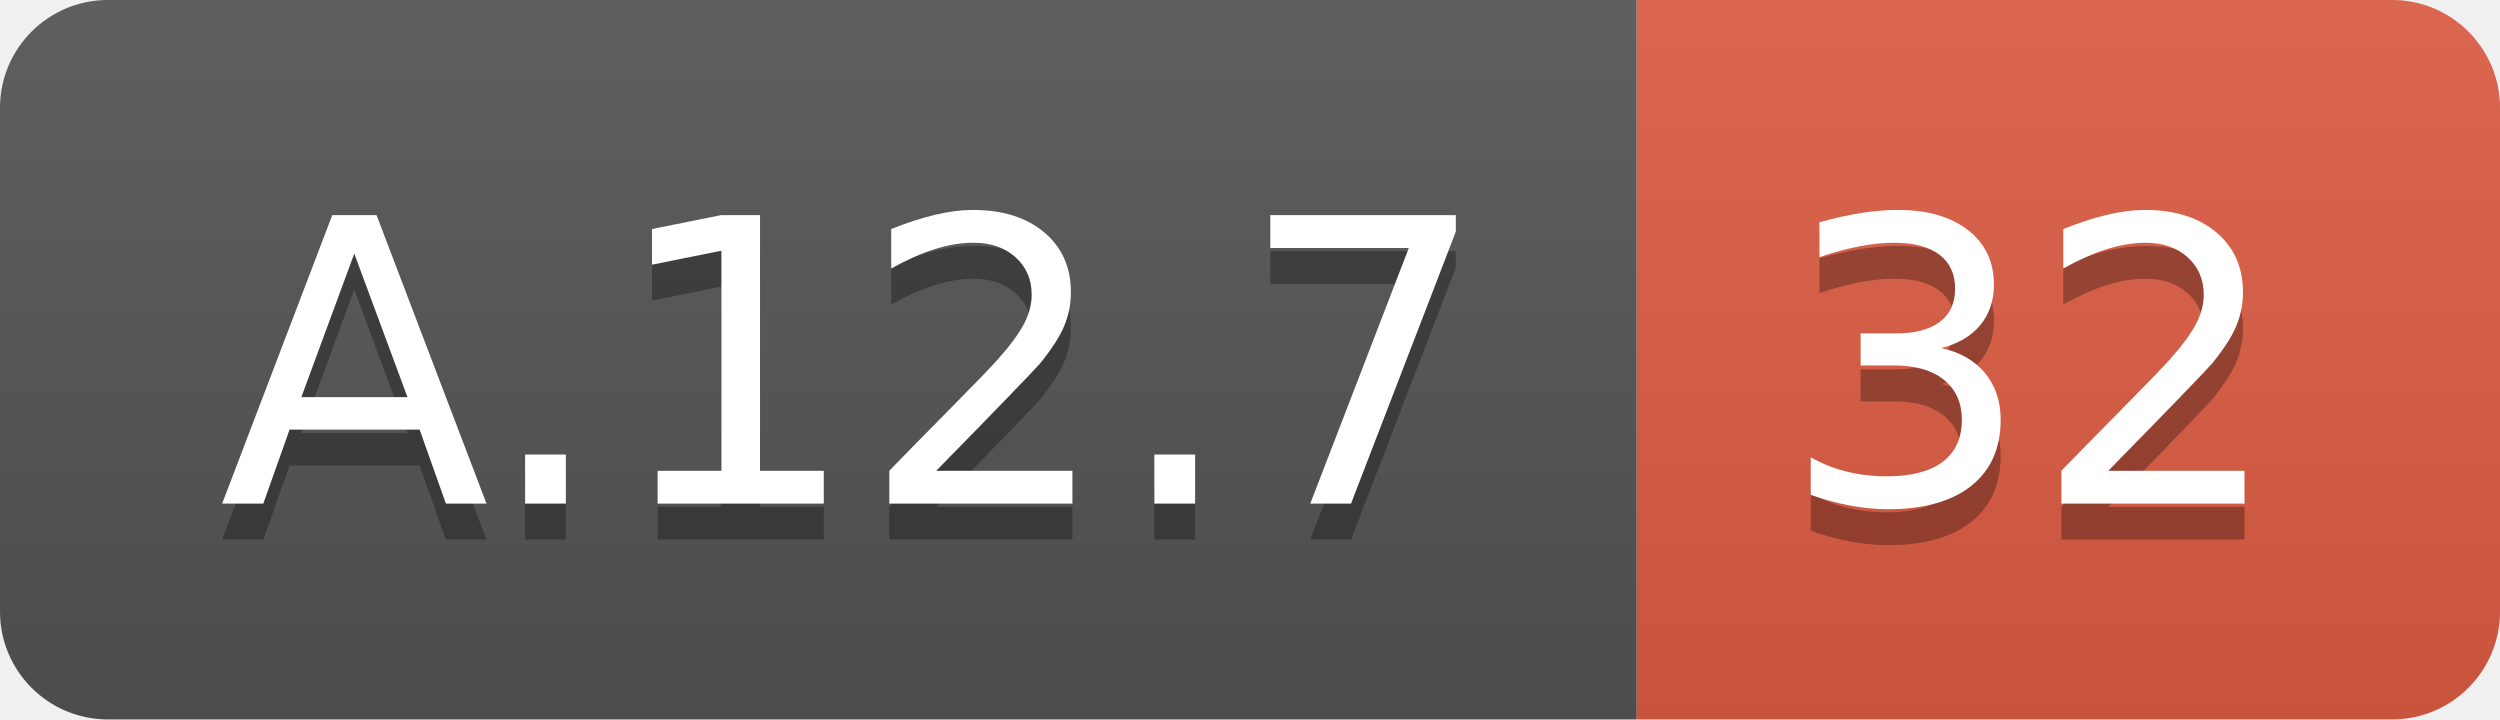
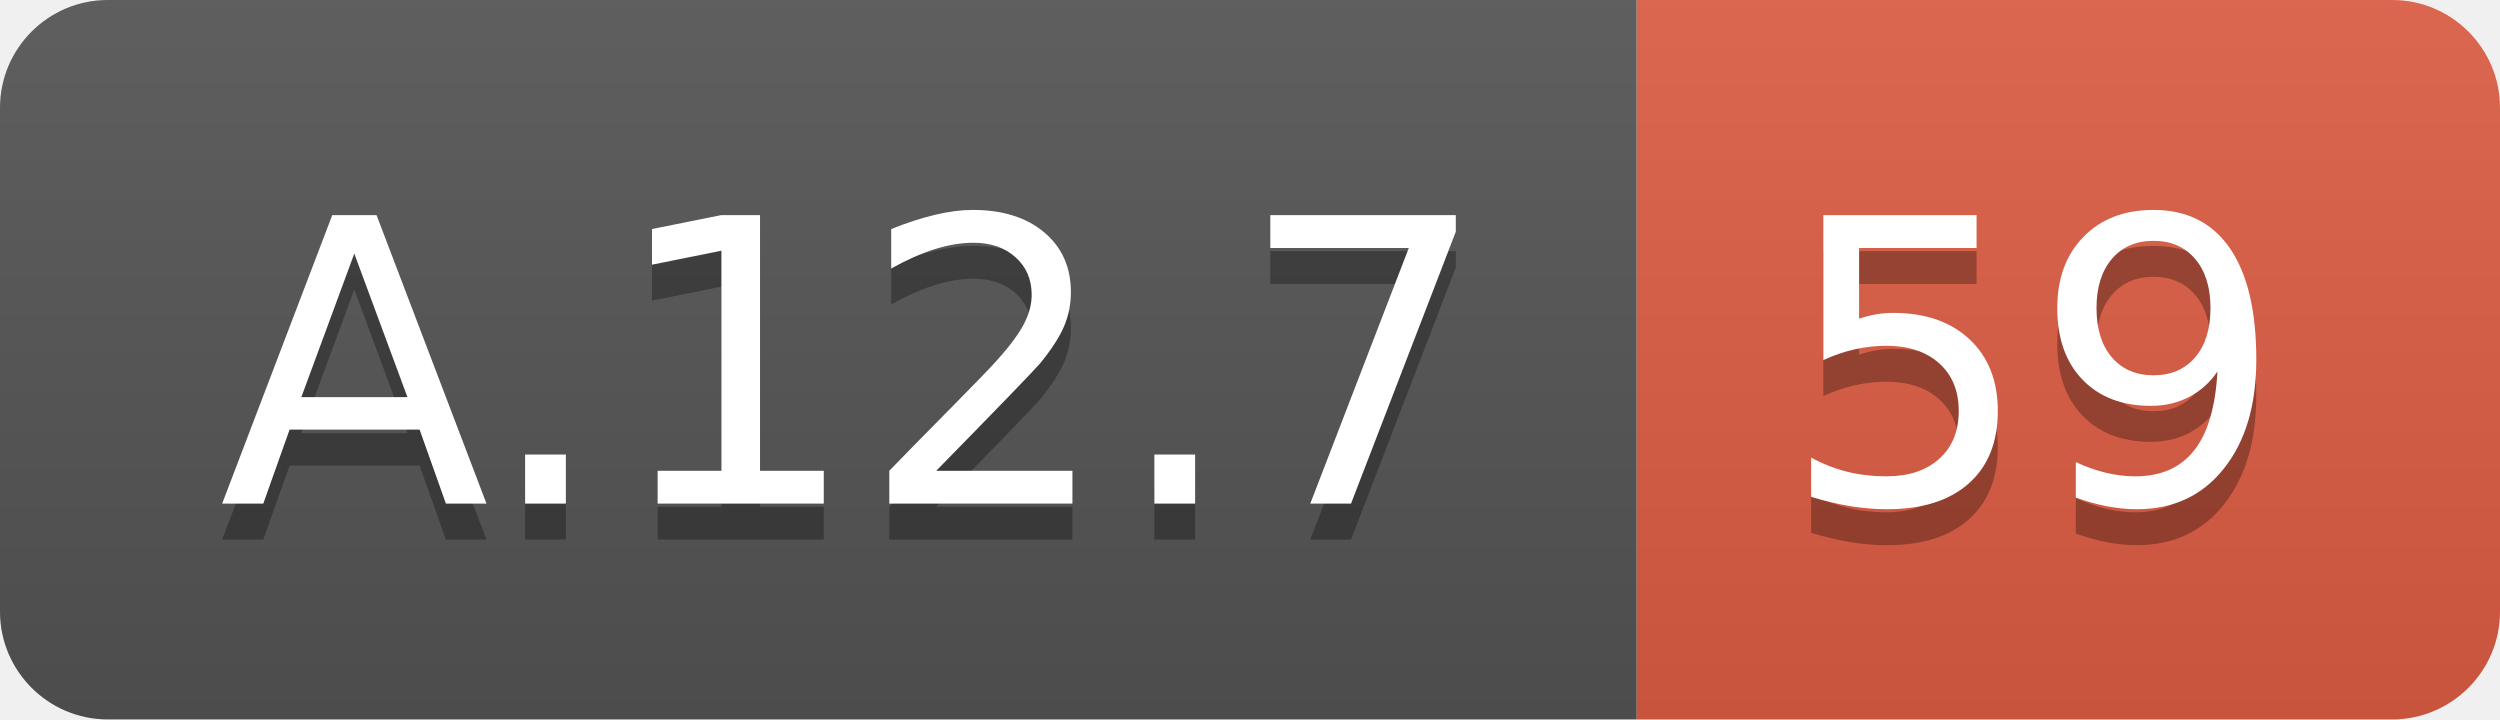
<svg xmlns="http://www.w3.org/2000/svg" width="69.5" height="20">
  <linearGradient id="smooth" x2="0" y2="100%">
    <stop offset="0" stop-color="#bbb" stop-opacity=".1" />
    <stop offset="1" stop-opacity=".1" />
  </linearGradient>
  <clipPath id="round">
    <rect width="69.5" height="20" rx="3" fill="#fff" />
  </clipPath>
  <g clip-path="url(#round)">
    <rect width="45.5" height="20" fill="#555" />
    <rect x="45.5" width="24.0" height="20" fill="#e05d44" />
    <rect width="69.5" height="20" fill="url(#smooth)" />
  </g>
  <g fill="#fff" text-anchor="middle" font-family="DejaVu Sans,Verdana,Geneva,sans-serif" font-size="110">
    <text x="237.5" y="150" fill="#010101" fill-opacity=".3" transform="scale(0.1)" textLength="355.0" lengthAdjust="spacing">A.12.7</text>
    <text x="237.5" y="140" transform="scale(0.1)" textLength="355.0" lengthAdjust="spacing">A.12.7</text>
-     <text x="565.0" y="150" fill="#010101" fill-opacity=".3" transform="scale(0.1)" textLength="140.0" lengthAdjust="spacing">32</text>
-     <text x="565.0" y="140" transform="scale(0.1)" textLength="140.0" lengthAdjust="spacing">32</text>
+     <text x="565.0" y="150" fill="#010101" fill-opacity=".3" transform="scale(0.1)" textLength="140.0" lengthAdjust="spacing">59</text>
+     <text x="565.0" y="140" transform="scale(0.1)" textLength="140.0" lengthAdjust="spacing">59</text>
  </g>
</svg>
